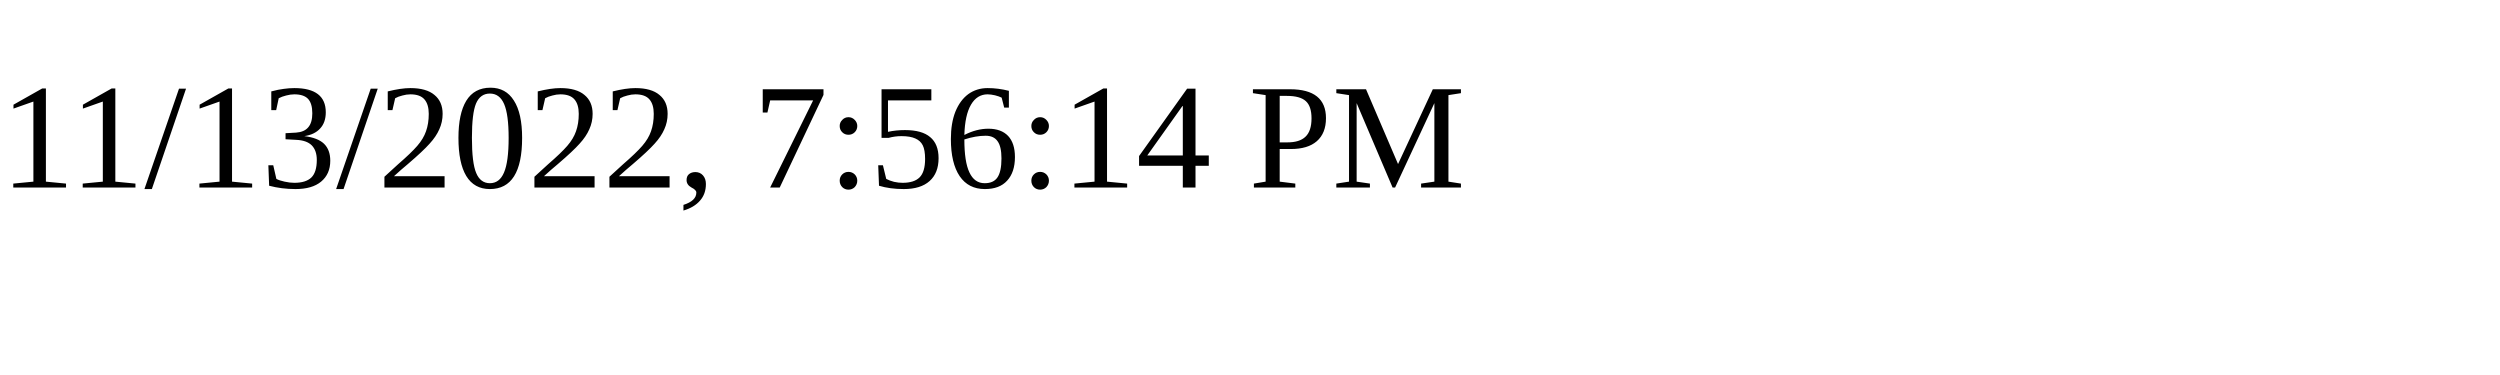
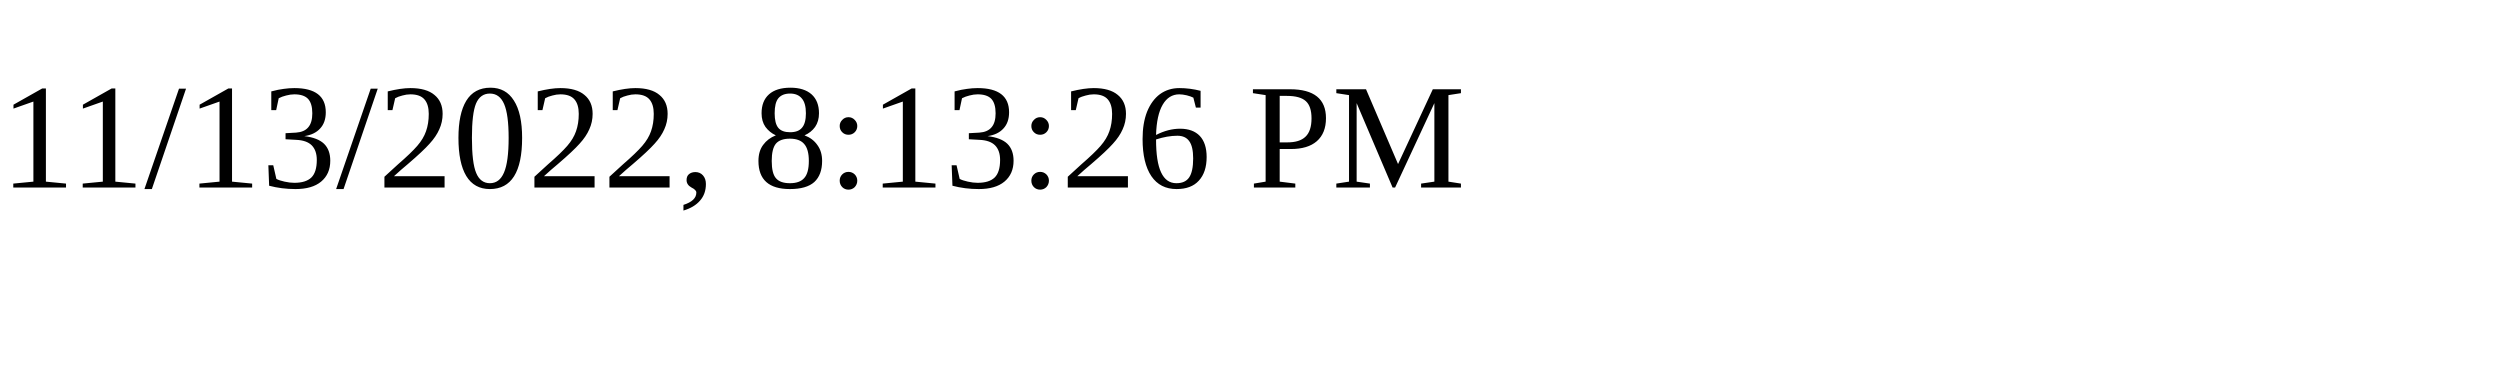
<svg xmlns="http://www.w3.org/2000/svg" height="30" width="200">
-   <text x="0" y="15">11/13/2022, 7:56:14 PM</text>
+   <text x="0" y="15">11/13/2022, 8:13:26 PM</text>
</svg>
